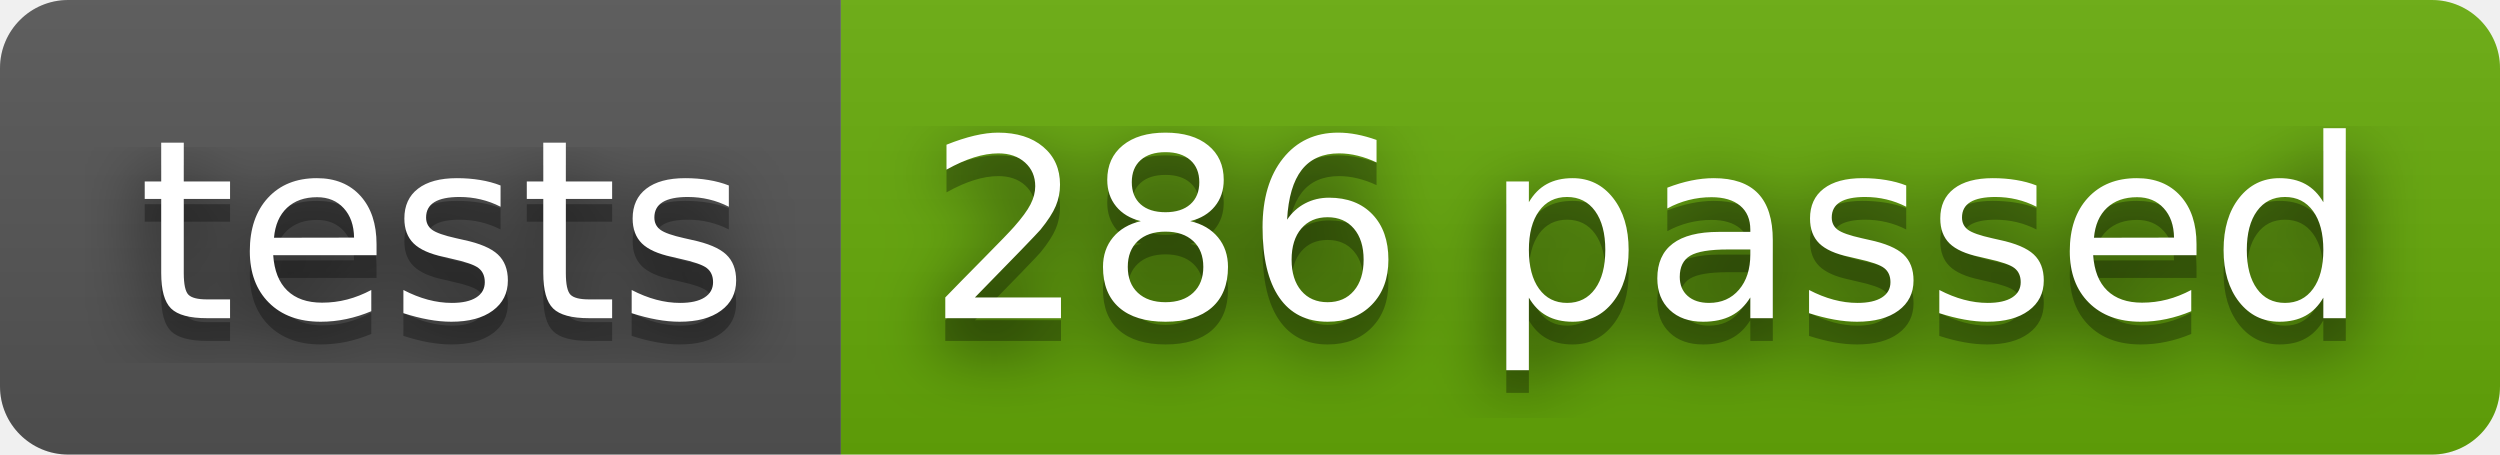
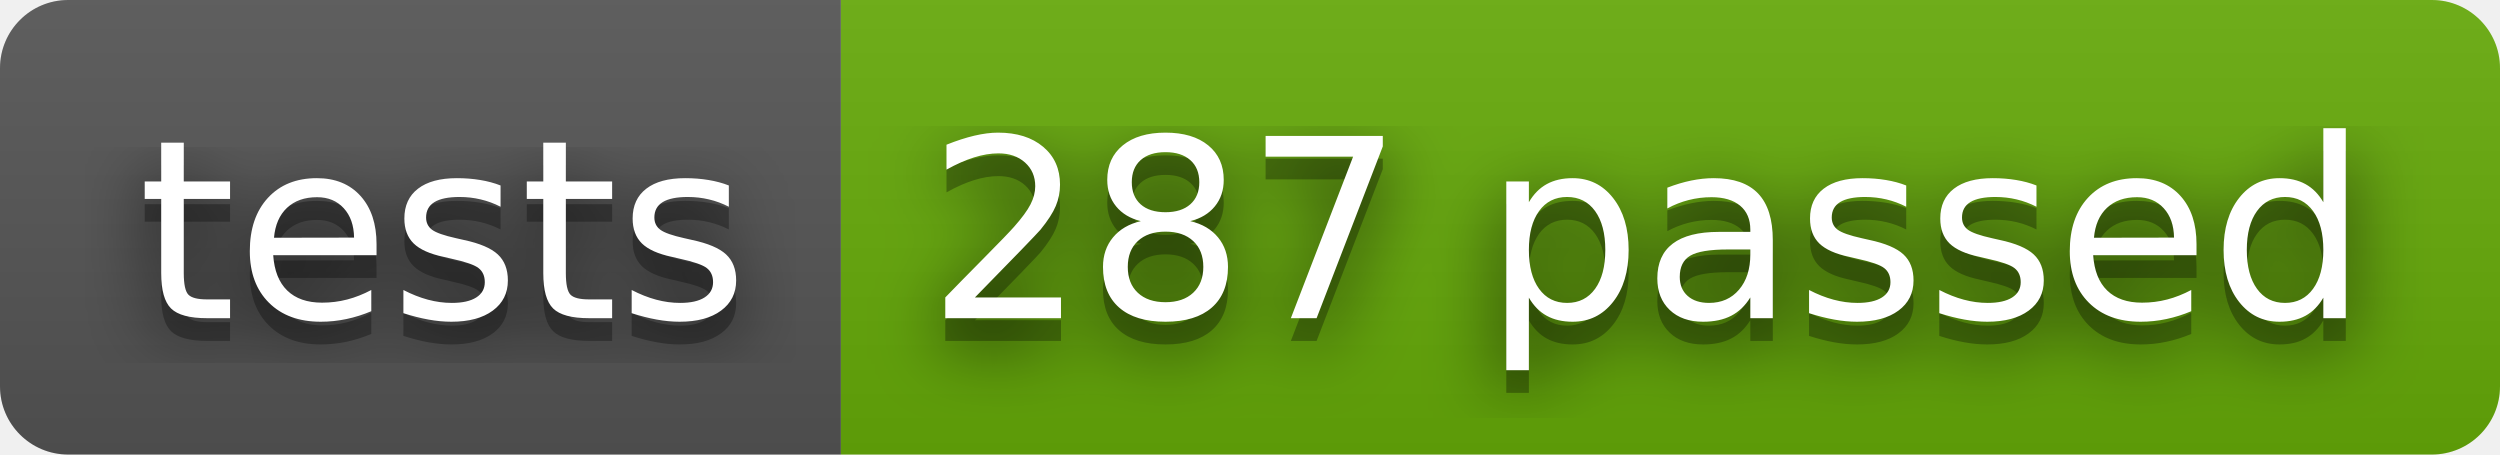
- <svg xmlns="http://www.w3.org/2000/svg" width="110" height="20" role="img" aria-label="tests: 286 passed">
+ <svg xmlns="http://www.w3.org/2000/svg" width="110" height="20" role="img" aria-label="tests: 287 passed">
  <filter id="blur">
    <feGaussianBlur stdDeviation="16" />
  </filter>
  <linearGradient id="s" x2="0" y2="100%">
    <stop offset="0" stop-color="#bbb" stop-opacity=".1" />
    <stop offset="1" stop-opacity=".1" />
  </linearGradient>
  <clipPath id="r">
    <rect width="110" height="20" rx="3" />
  </clipPath>
  <g clip-path="url(#r)">
    <rect width="37" height="20" fill="#555" />
    <rect x="37" width="73" height="20" fill="#67ac09" />
    <rect width="110" height="20" fill="url(#s)" />
  </g>
  <g fill="#fff" text-anchor="middle" font-family="Verdana,Geneva,DejaVu Sans,sans-serif" text-rendering="geometricPrecision" font-size="110">
    <g transform="scale(.1)">
      <g aria-hidden="true" fill="#010101">
        <text x="195" y="150" fill-opacity=".8" filter="url(#blur)" textLength="270">tests</text>
        <text x="195" y="150" fill-opacity=".3" textLength="270">tests</text>
      </g>
      <text x="195" y="140" textLength="270">tests</text>
    </g>
    <g transform="scale(.1)">
      <g aria-hidden="true" fill="#010101">
-         <text x="725" y="150" fill-opacity=".8" filter="url(#blur)" textLength="630">286 passed</text>
-         <text x="725" y="150" fill-opacity=".3" textLength="630">286 passed</text>
+         <text x="725" y="150" fill-opacity=".8" filter="url(#blur)" textLength="630">287 passed</text>
+         <text x="725" y="150" fill-opacity=".3" textLength="630">287 passed</text>
      </g>
-       <text x="725" y="140" textLength="630">286 passed</text>
+       <text x="725" y="140" textLength="630">287 passed</text>
    </g>
  </g>
</svg>
